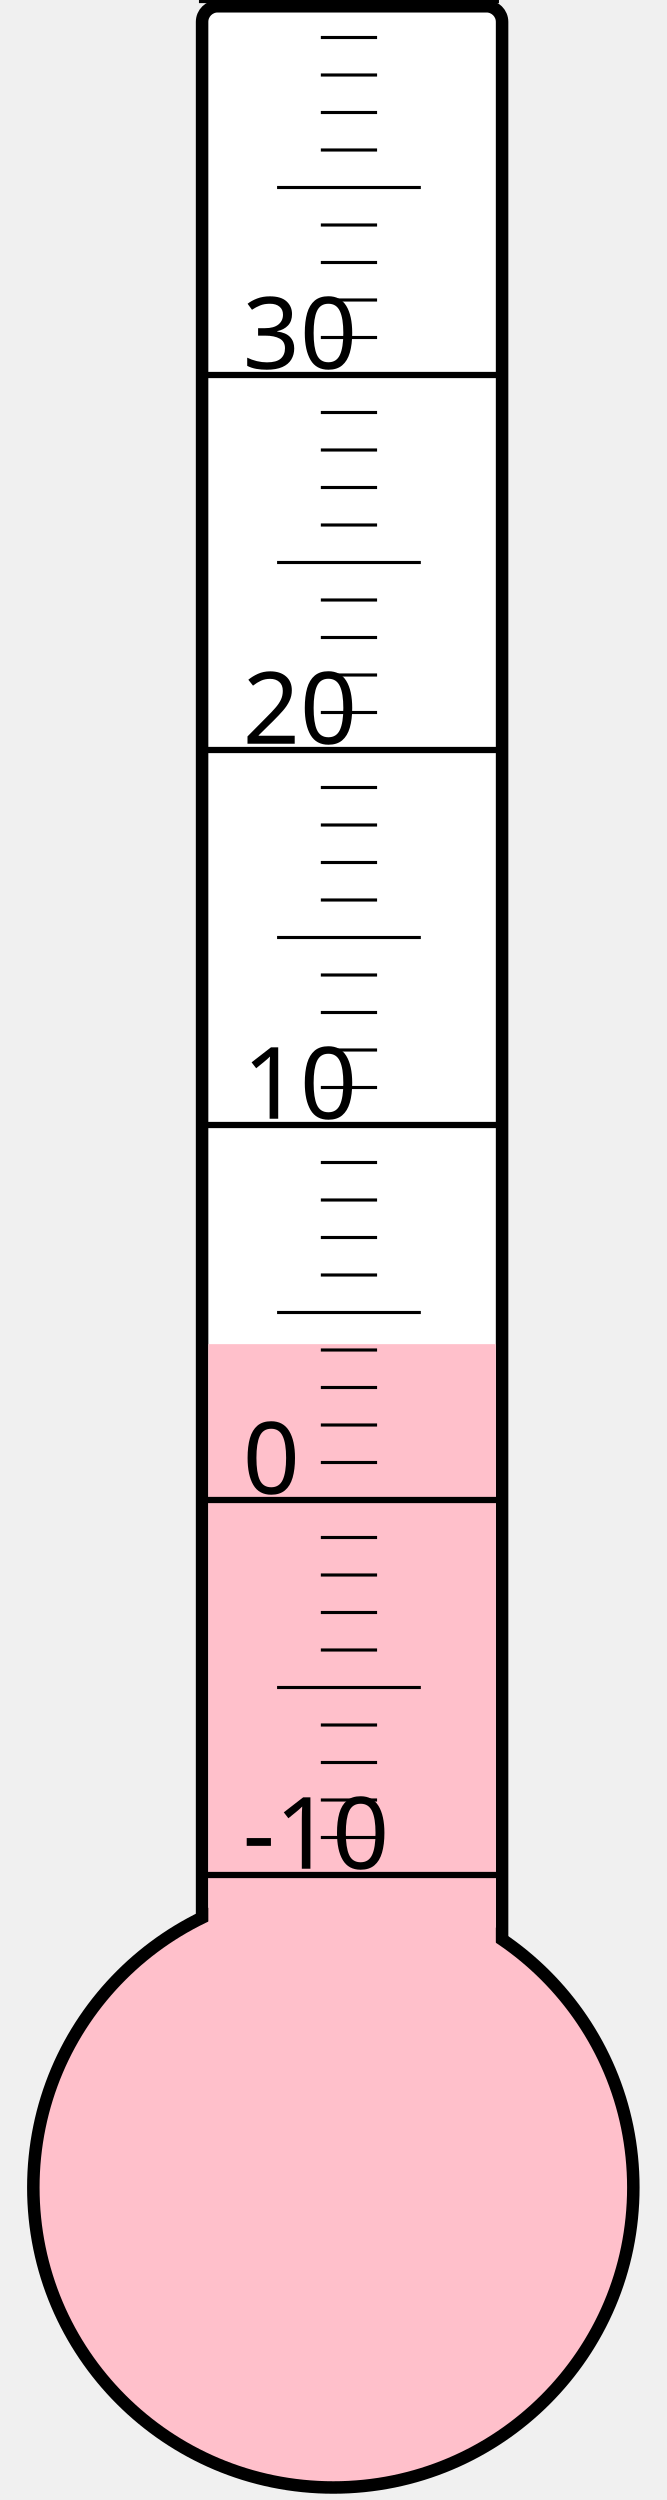
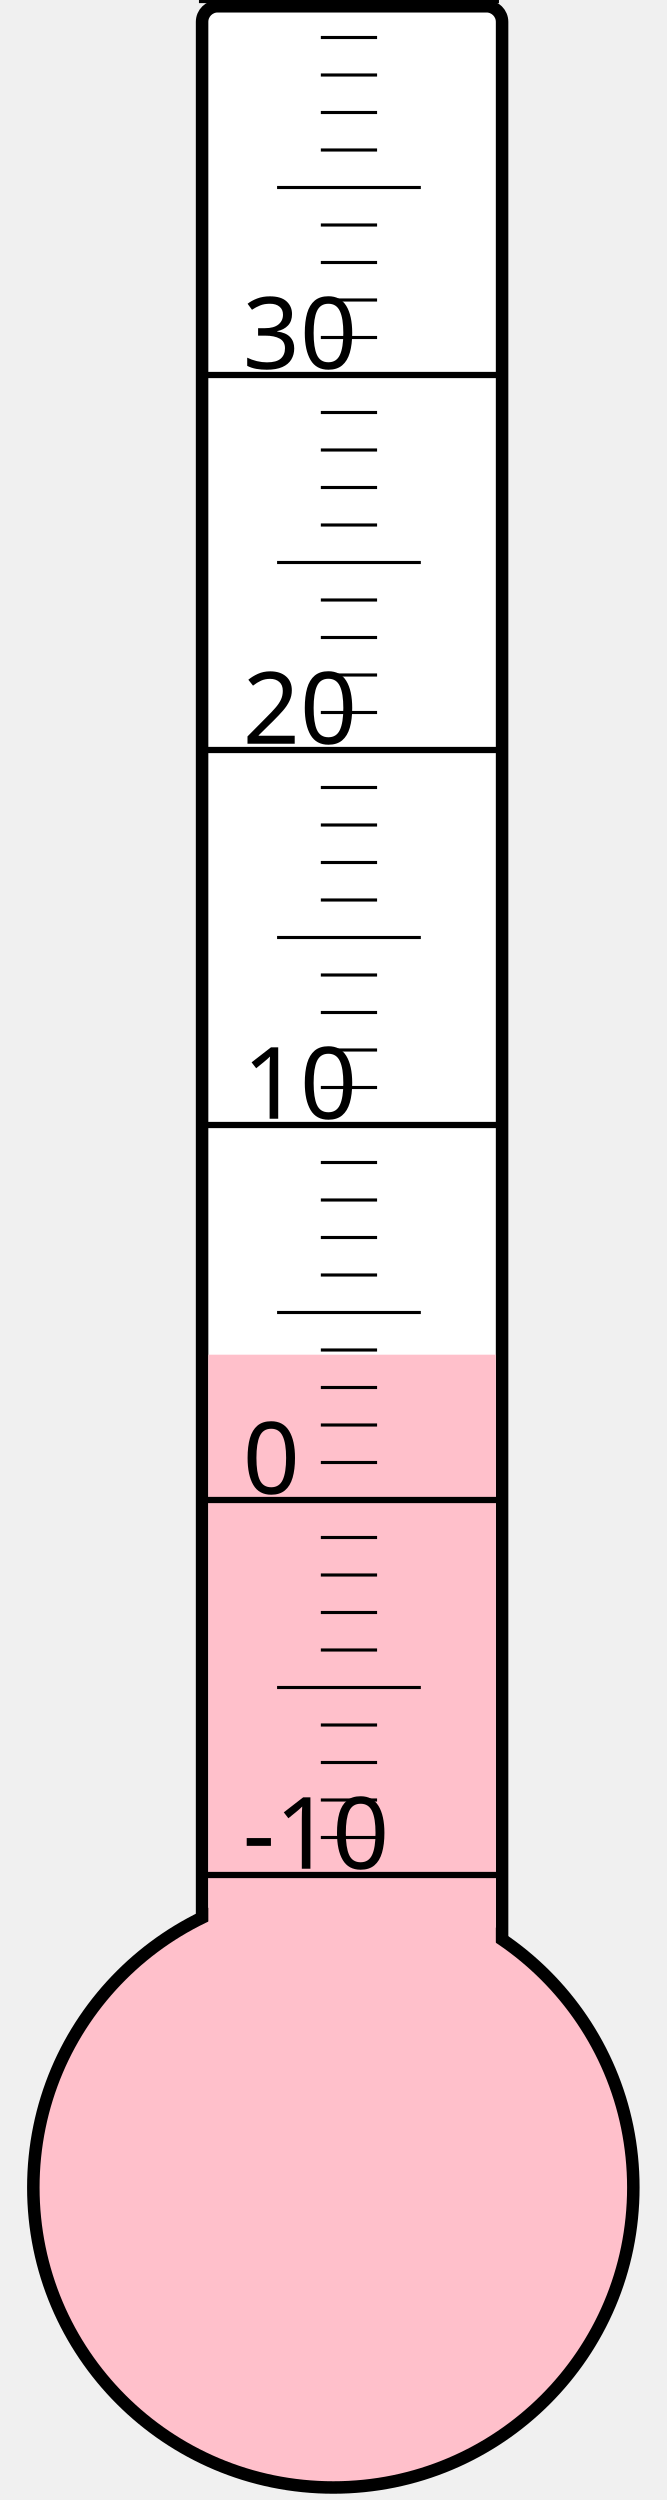
<svg xmlns="http://www.w3.org/2000/svg" width="40px" height="150px" viewBox="0 0 200 800">
  <rect width="200" height="800" x="0" y="0" style="fill: #ffffeb; fill-opacity: 0;" />
  <rect width="96" height="680" x="58" y="2" rx="5" ry="5" style="fill: white; fill-opacity: 1; stroke: black; stroke-width: 4;" />
  <circle cx="100" cy="700" r="96" style="fill: pink; stroke: black; stroke-width: 4;" />
-   <rect width="92" height="269.875" x="60" y="430.125" style="fill: pink; fill-opacity: 1; stroke-width: 0;" />
+   <rect width="92" height="266.5" x="60" y="433.5" style="fill: pink; fill-opacity: 1; stroke-width: 0;" />
  <text x="71" y="598" style="font-family: sans-serif; font-size: 24pt;">-10</text>
  <text x="71" y="478" style="font-family: sans-serif; font-size: 24pt;">0</text>
  <text x="71" y="358" style="font-family: sans-serif; font-size: 24pt;">10</text>
  <text x="71" y="238" style="font-family: sans-serif; font-size: 24pt;">20</text>
  <text x="71" y="118" style="font-family: sans-serif; font-size: 24pt;">30</text>
  <g style="stroke: black;">
    <line x1="57" y1="600" x2="153" y2="600" style="stroke-width: 2;" />
    <line x1="96" y1="588" x2="114" y2="588" style="stroke-width: 1;" />
    <line x1="96" y1="576" x2="114" y2="576" style="stroke-width: 1;" />
    <line x1="96" y1="564" x2="114" y2="564" style="stroke-width: 1;" />
    <line x1="96" y1="552" x2="114" y2="552" style="stroke-width: 1;" />
    <line x1="82" y1="540" x2="128" y2="540" style="stroke-width: 1;" />
    <line x1="96" y1="528" x2="114" y2="528" style="stroke-width: 1;" />
    <line x1="96" y1="516" x2="114" y2="516" style="stroke-width: 1;" />
    <line x1="96" y1="504" x2="114" y2="504" style="stroke-width: 1;" />
    <line x1="96" y1="492" x2="114" y2="492" style="stroke-width: 1;" />
    <line x1="57" y1="480" x2="153" y2="480" style="stroke-width: 2;" />
    <line x1="96" y1="468" x2="114" y2="468" style="stroke-width: 1;" />
    <line x1="96" y1="456" x2="114" y2="456" style="stroke-width: 1;" />
    <line x1="96" y1="444" x2="114" y2="444" style="stroke-width: 1;" />
    <line x1="96" y1="432" x2="114" y2="432" style="stroke-width: 1;" />
    <line x1="82" y1="420" x2="128" y2="420" style="stroke-width: 1;" />
    <line x1="96" y1="408" x2="114" y2="408" style="stroke-width: 1;" />
    <line x1="96" y1="396" x2="114" y2="396" style="stroke-width: 1;" />
    <line x1="96" y1="384" x2="114" y2="384" style="stroke-width: 1;" />
    <line x1="96" y1="372" x2="114" y2="372" style="stroke-width: 1;" />
    <line x1="57" y1="360" x2="153" y2="360" style="stroke-width: 2;" />
    <line x1="96" y1="348" x2="114" y2="348" style="stroke-width: 1;" />
    <line x1="96" y1="336" x2="114" y2="336" style="stroke-width: 1;" />
    <line x1="96" y1="324" x2="114" y2="324" style="stroke-width: 1;" />
    <line x1="96" y1="312" x2="114" y2="312" style="stroke-width: 1;" />
    <line x1="82" y1="300" x2="128" y2="300" style="stroke-width: 1;" />
    <line x1="96" y1="288" x2="114" y2="288" style="stroke-width: 1;" />
    <line x1="96" y1="276" x2="114" y2="276" style="stroke-width: 1;" />
    <line x1="96" y1="264" x2="114" y2="264" style="stroke-width: 1;" />
    <line x1="96" y1="252" x2="114" y2="252" style="stroke-width: 1;" />
    <line x1="57" y1="240" x2="153" y2="240" style="stroke-width: 2;" />
    <line x1="96" y1="228" x2="114" y2="228" style="stroke-width: 1;" />
    <line x1="96" y1="216" x2="114" y2="216" style="stroke-width: 1;" />
    <line x1="96" y1="204" x2="114" y2="204" style="stroke-width: 1;" />
    <line x1="96" y1="192" x2="114" y2="192" style="stroke-width: 1;" />
    <line x1="82" y1="180" x2="128" y2="180" style="stroke-width: 1;" />
    <line x1="96" y1="168" x2="114" y2="168" style="stroke-width: 1;" />
    <line x1="96" y1="156" x2="114" y2="156" style="stroke-width: 1;" />
    <line x1="96" y1="144" x2="114" y2="144" style="stroke-width: 1;" />
    <line x1="96" y1="132" x2="114" y2="132" style="stroke-width: 1;" />
    <line x1="57" y1="120" x2="153" y2="120" style="stroke-width: 2;" />
    <line x1="96" y1="108" x2="114" y2="108" style="stroke-width: 1;" />
    <line x1="96" y1="96" x2="114" y2="96" style="stroke-width: 1;" />
    <line x1="96" y1="84" x2="114" y2="84" style="stroke-width: 1;" />
    <line x1="96" y1="72" x2="114" y2="72" style="stroke-width: 1;" />
    <line x1="82" y1="60" x2="128" y2="60" style="stroke-width: 1;" />
    <line x1="96" y1="48" x2="114" y2="48" style="stroke-width: 1;" />
    <line x1="96" y1="36" x2="114" y2="36" style="stroke-width: 1;" />
    <line x1="96" y1="24" x2="114" y2="24" style="stroke-width: 1;" />
    <line x1="96" y1="12" x2="114" y2="12" style="stroke-width: 1;" />
    <line x1="57" y1="0" x2="153" y2="0" style="stroke-width: 2;" />
  </g>
</svg>
